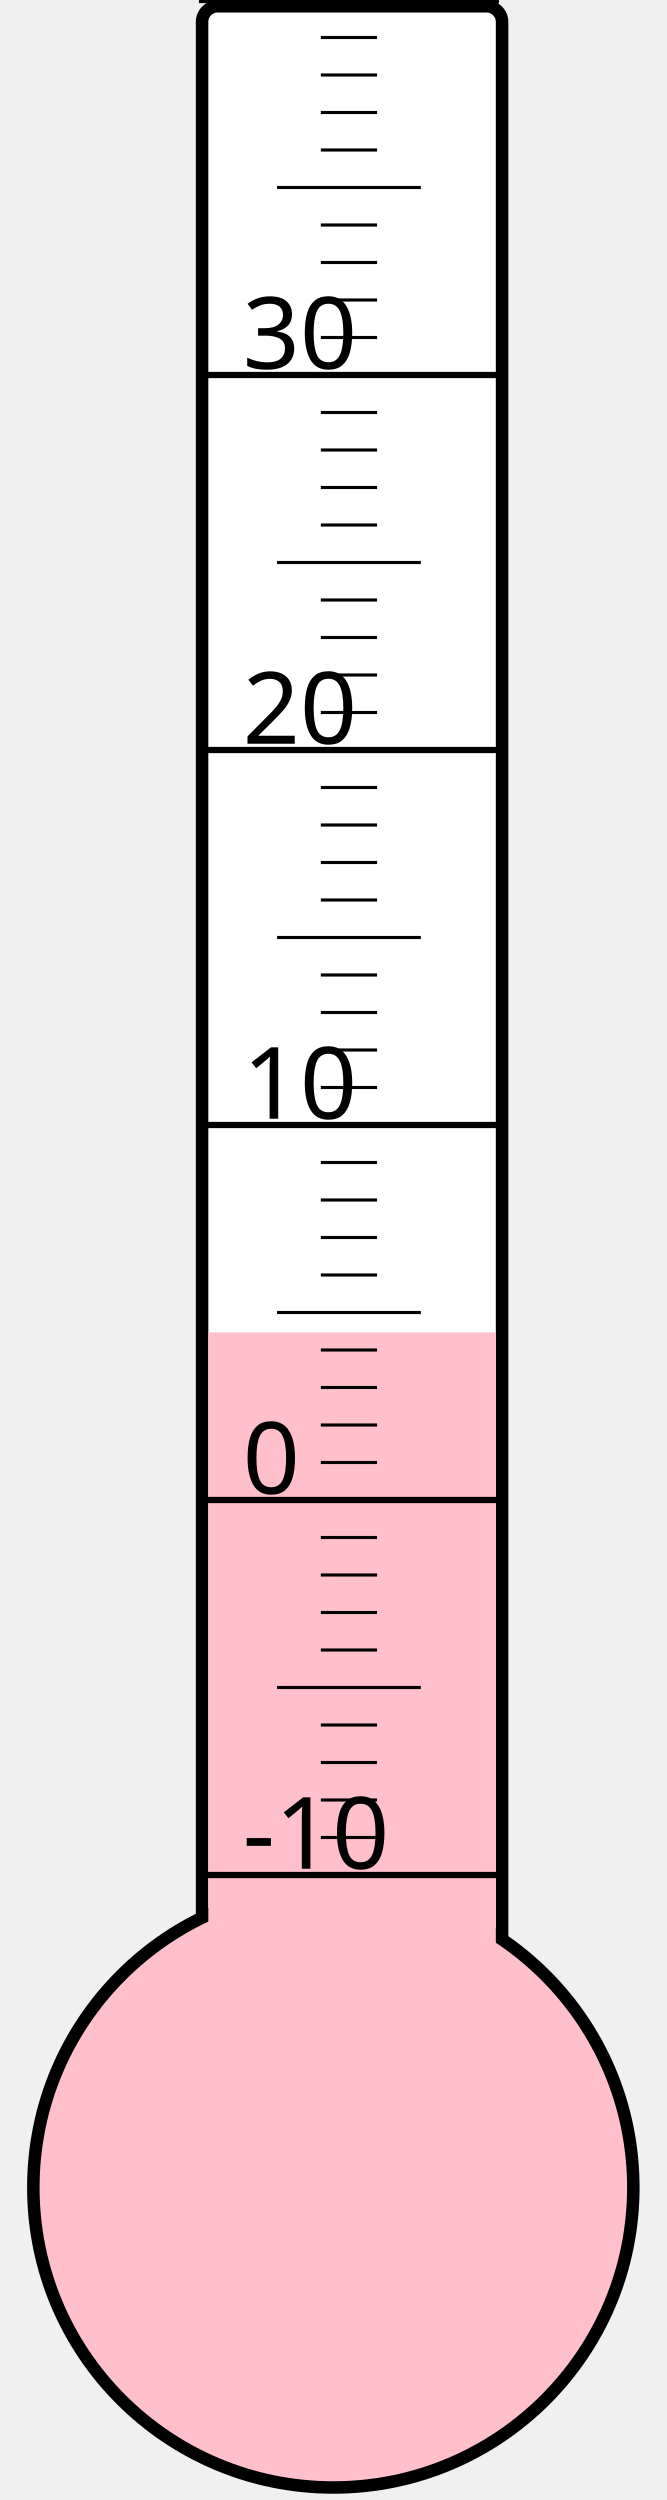
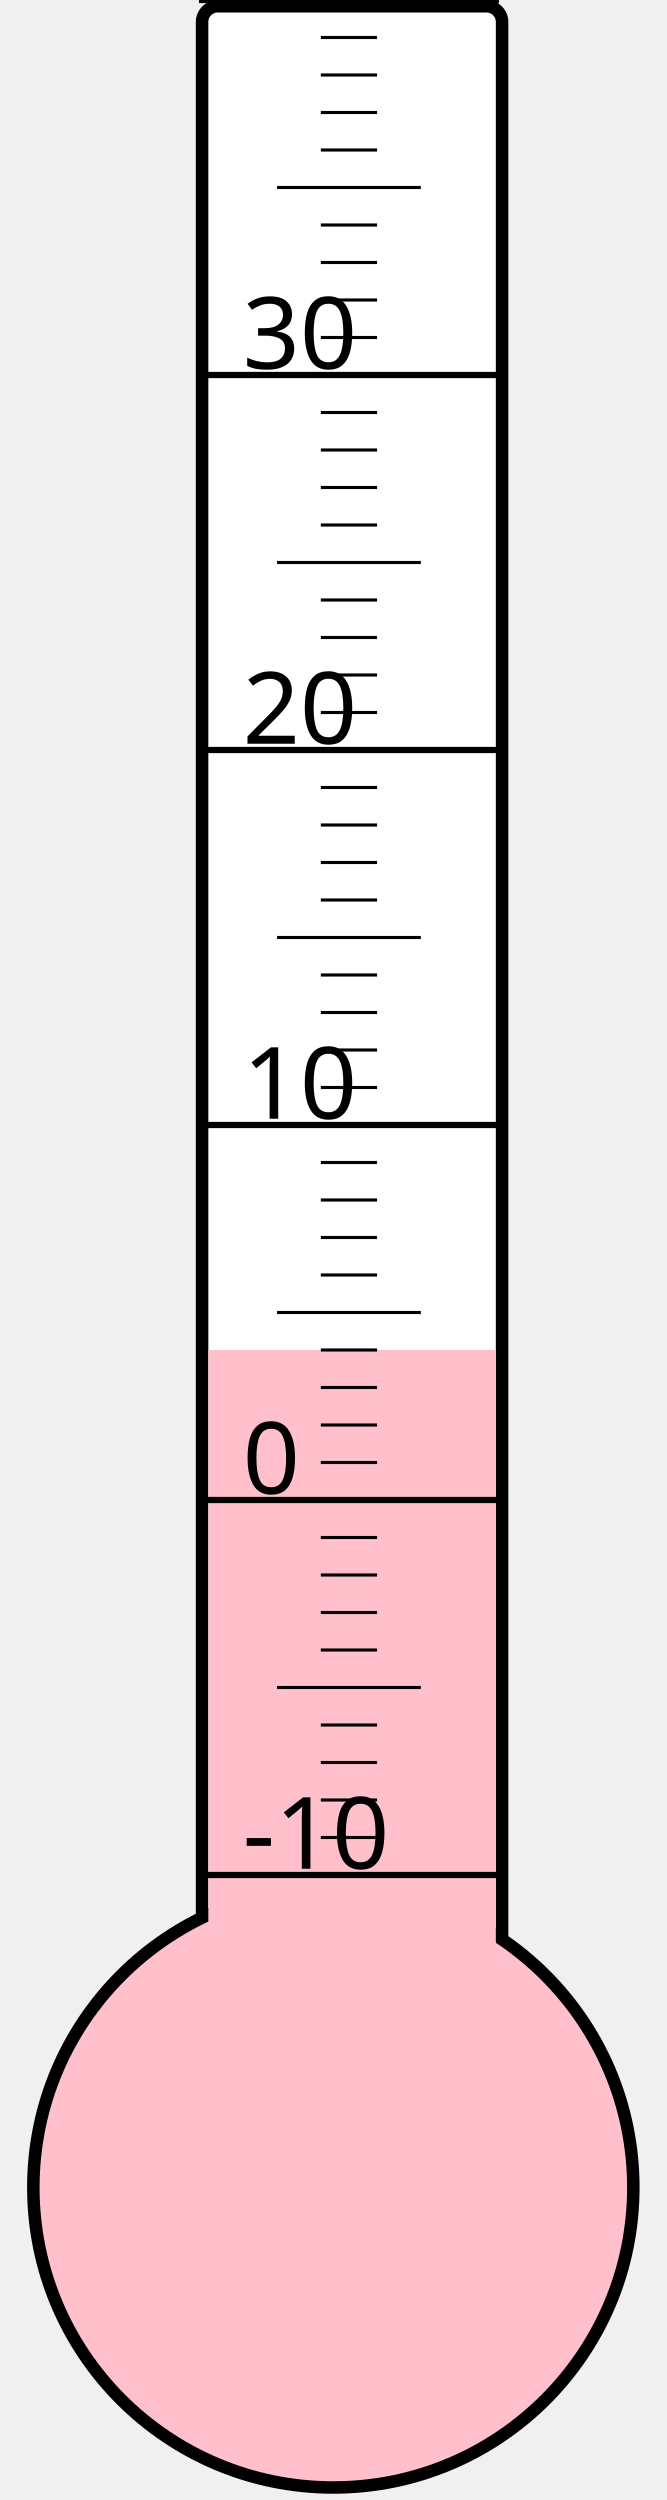
<svg xmlns="http://www.w3.org/2000/svg" width="40px" height="150px" viewBox="0 0 200 800">
  <rect width="200" height="800" x="0" y="0" style="fill: #ffffeb; fill-opacity: 0;" />
  <rect width="96" height="680" x="58" y="2" rx="5" ry="5" style="fill: white; fill-opacity: 1; stroke: black; stroke-width: 4;" />
  <circle cx="100" cy="700" r="96" style="fill: pink; stroke: black; stroke-width: 4;" />
-   <rect width="92" height="273.625" x="60" y="426.375" style="fill: pink; fill-opacity: 1; stroke-width: 0;" />
+   <rect width="92" height="268.0" x="60" y="432.0" style="fill: pink; fill-opacity: 1; stroke-width: 0;" />
  <text x="71" y="598" style="font-family: sans-serif; font-size: 24pt;">-10</text>
  <text x="71" y="478" style="font-family: sans-serif; font-size: 24pt;">0</text>
  <text x="71" y="358" style="font-family: sans-serif; font-size: 24pt;">10</text>
  <text x="71" y="238" style="font-family: sans-serif; font-size: 24pt;">20</text>
  <text x="71" y="118" style="font-family: sans-serif; font-size: 24pt;">30</text>
  <g style="stroke: black;">
    <line x1="57" y1="600" x2="153" y2="600" style="stroke-width: 2;" />
    <line x1="96" y1="588" x2="114" y2="588" style="stroke-width: 1;" />
    <line x1="96" y1="576" x2="114" y2="576" style="stroke-width: 1;" />
    <line x1="96" y1="564" x2="114" y2="564" style="stroke-width: 1;" />
    <line x1="96" y1="552" x2="114" y2="552" style="stroke-width: 1;" />
    <line x1="82" y1="540" x2="128" y2="540" style="stroke-width: 1;" />
    <line x1="96" y1="528" x2="114" y2="528" style="stroke-width: 1;" />
    <line x1="96" y1="516" x2="114" y2="516" style="stroke-width: 1;" />
    <line x1="96" y1="504" x2="114" y2="504" style="stroke-width: 1;" />
    <line x1="96" y1="492" x2="114" y2="492" style="stroke-width: 1;" />
    <line x1="57" y1="480" x2="153" y2="480" style="stroke-width: 2;" />
    <line x1="96" y1="468" x2="114" y2="468" style="stroke-width: 1;" />
    <line x1="96" y1="456" x2="114" y2="456" style="stroke-width: 1;" />
    <line x1="96" y1="444" x2="114" y2="444" style="stroke-width: 1;" />
    <line x1="96" y1="432" x2="114" y2="432" style="stroke-width: 1;" />
    <line x1="82" y1="420" x2="128" y2="420" style="stroke-width: 1;" />
    <line x1="96" y1="408" x2="114" y2="408" style="stroke-width: 1;" />
    <line x1="96" y1="396" x2="114" y2="396" style="stroke-width: 1;" />
    <line x1="96" y1="384" x2="114" y2="384" style="stroke-width: 1;" />
    <line x1="96" y1="372" x2="114" y2="372" style="stroke-width: 1;" />
    <line x1="57" y1="360" x2="153" y2="360" style="stroke-width: 2;" />
    <line x1="96" y1="348" x2="114" y2="348" style="stroke-width: 1;" />
    <line x1="96" y1="336" x2="114" y2="336" style="stroke-width: 1;" />
    <line x1="96" y1="324" x2="114" y2="324" style="stroke-width: 1;" />
    <line x1="96" y1="312" x2="114" y2="312" style="stroke-width: 1;" />
    <line x1="82" y1="300" x2="128" y2="300" style="stroke-width: 1;" />
    <line x1="96" y1="288" x2="114" y2="288" style="stroke-width: 1;" />
    <line x1="96" y1="276" x2="114" y2="276" style="stroke-width: 1;" />
    <line x1="96" y1="264" x2="114" y2="264" style="stroke-width: 1;" />
    <line x1="96" y1="252" x2="114" y2="252" style="stroke-width: 1;" />
    <line x1="57" y1="240" x2="153" y2="240" style="stroke-width: 2;" />
    <line x1="96" y1="228" x2="114" y2="228" style="stroke-width: 1;" />
    <line x1="96" y1="216" x2="114" y2="216" style="stroke-width: 1;" />
    <line x1="96" y1="204" x2="114" y2="204" style="stroke-width: 1;" />
    <line x1="96" y1="192" x2="114" y2="192" style="stroke-width: 1;" />
    <line x1="82" y1="180" x2="128" y2="180" style="stroke-width: 1;" />
    <line x1="96" y1="168" x2="114" y2="168" style="stroke-width: 1;" />
    <line x1="96" y1="156" x2="114" y2="156" style="stroke-width: 1;" />
    <line x1="96" y1="144" x2="114" y2="144" style="stroke-width: 1;" />
    <line x1="96" y1="132" x2="114" y2="132" style="stroke-width: 1;" />
    <line x1="57" y1="120" x2="153" y2="120" style="stroke-width: 2;" />
    <line x1="96" y1="108" x2="114" y2="108" style="stroke-width: 1;" />
    <line x1="96" y1="96" x2="114" y2="96" style="stroke-width: 1;" />
    <line x1="96" y1="84" x2="114" y2="84" style="stroke-width: 1;" />
    <line x1="96" y1="72" x2="114" y2="72" style="stroke-width: 1;" />
    <line x1="82" y1="60" x2="128" y2="60" style="stroke-width: 1;" />
    <line x1="96" y1="48" x2="114" y2="48" style="stroke-width: 1;" />
    <line x1="96" y1="36" x2="114" y2="36" style="stroke-width: 1;" />
    <line x1="96" y1="24" x2="114" y2="24" style="stroke-width: 1;" />
    <line x1="96" y1="12" x2="114" y2="12" style="stroke-width: 1;" />
    <line x1="57" y1="0" x2="153" y2="0" style="stroke-width: 2;" />
  </g>
</svg>
